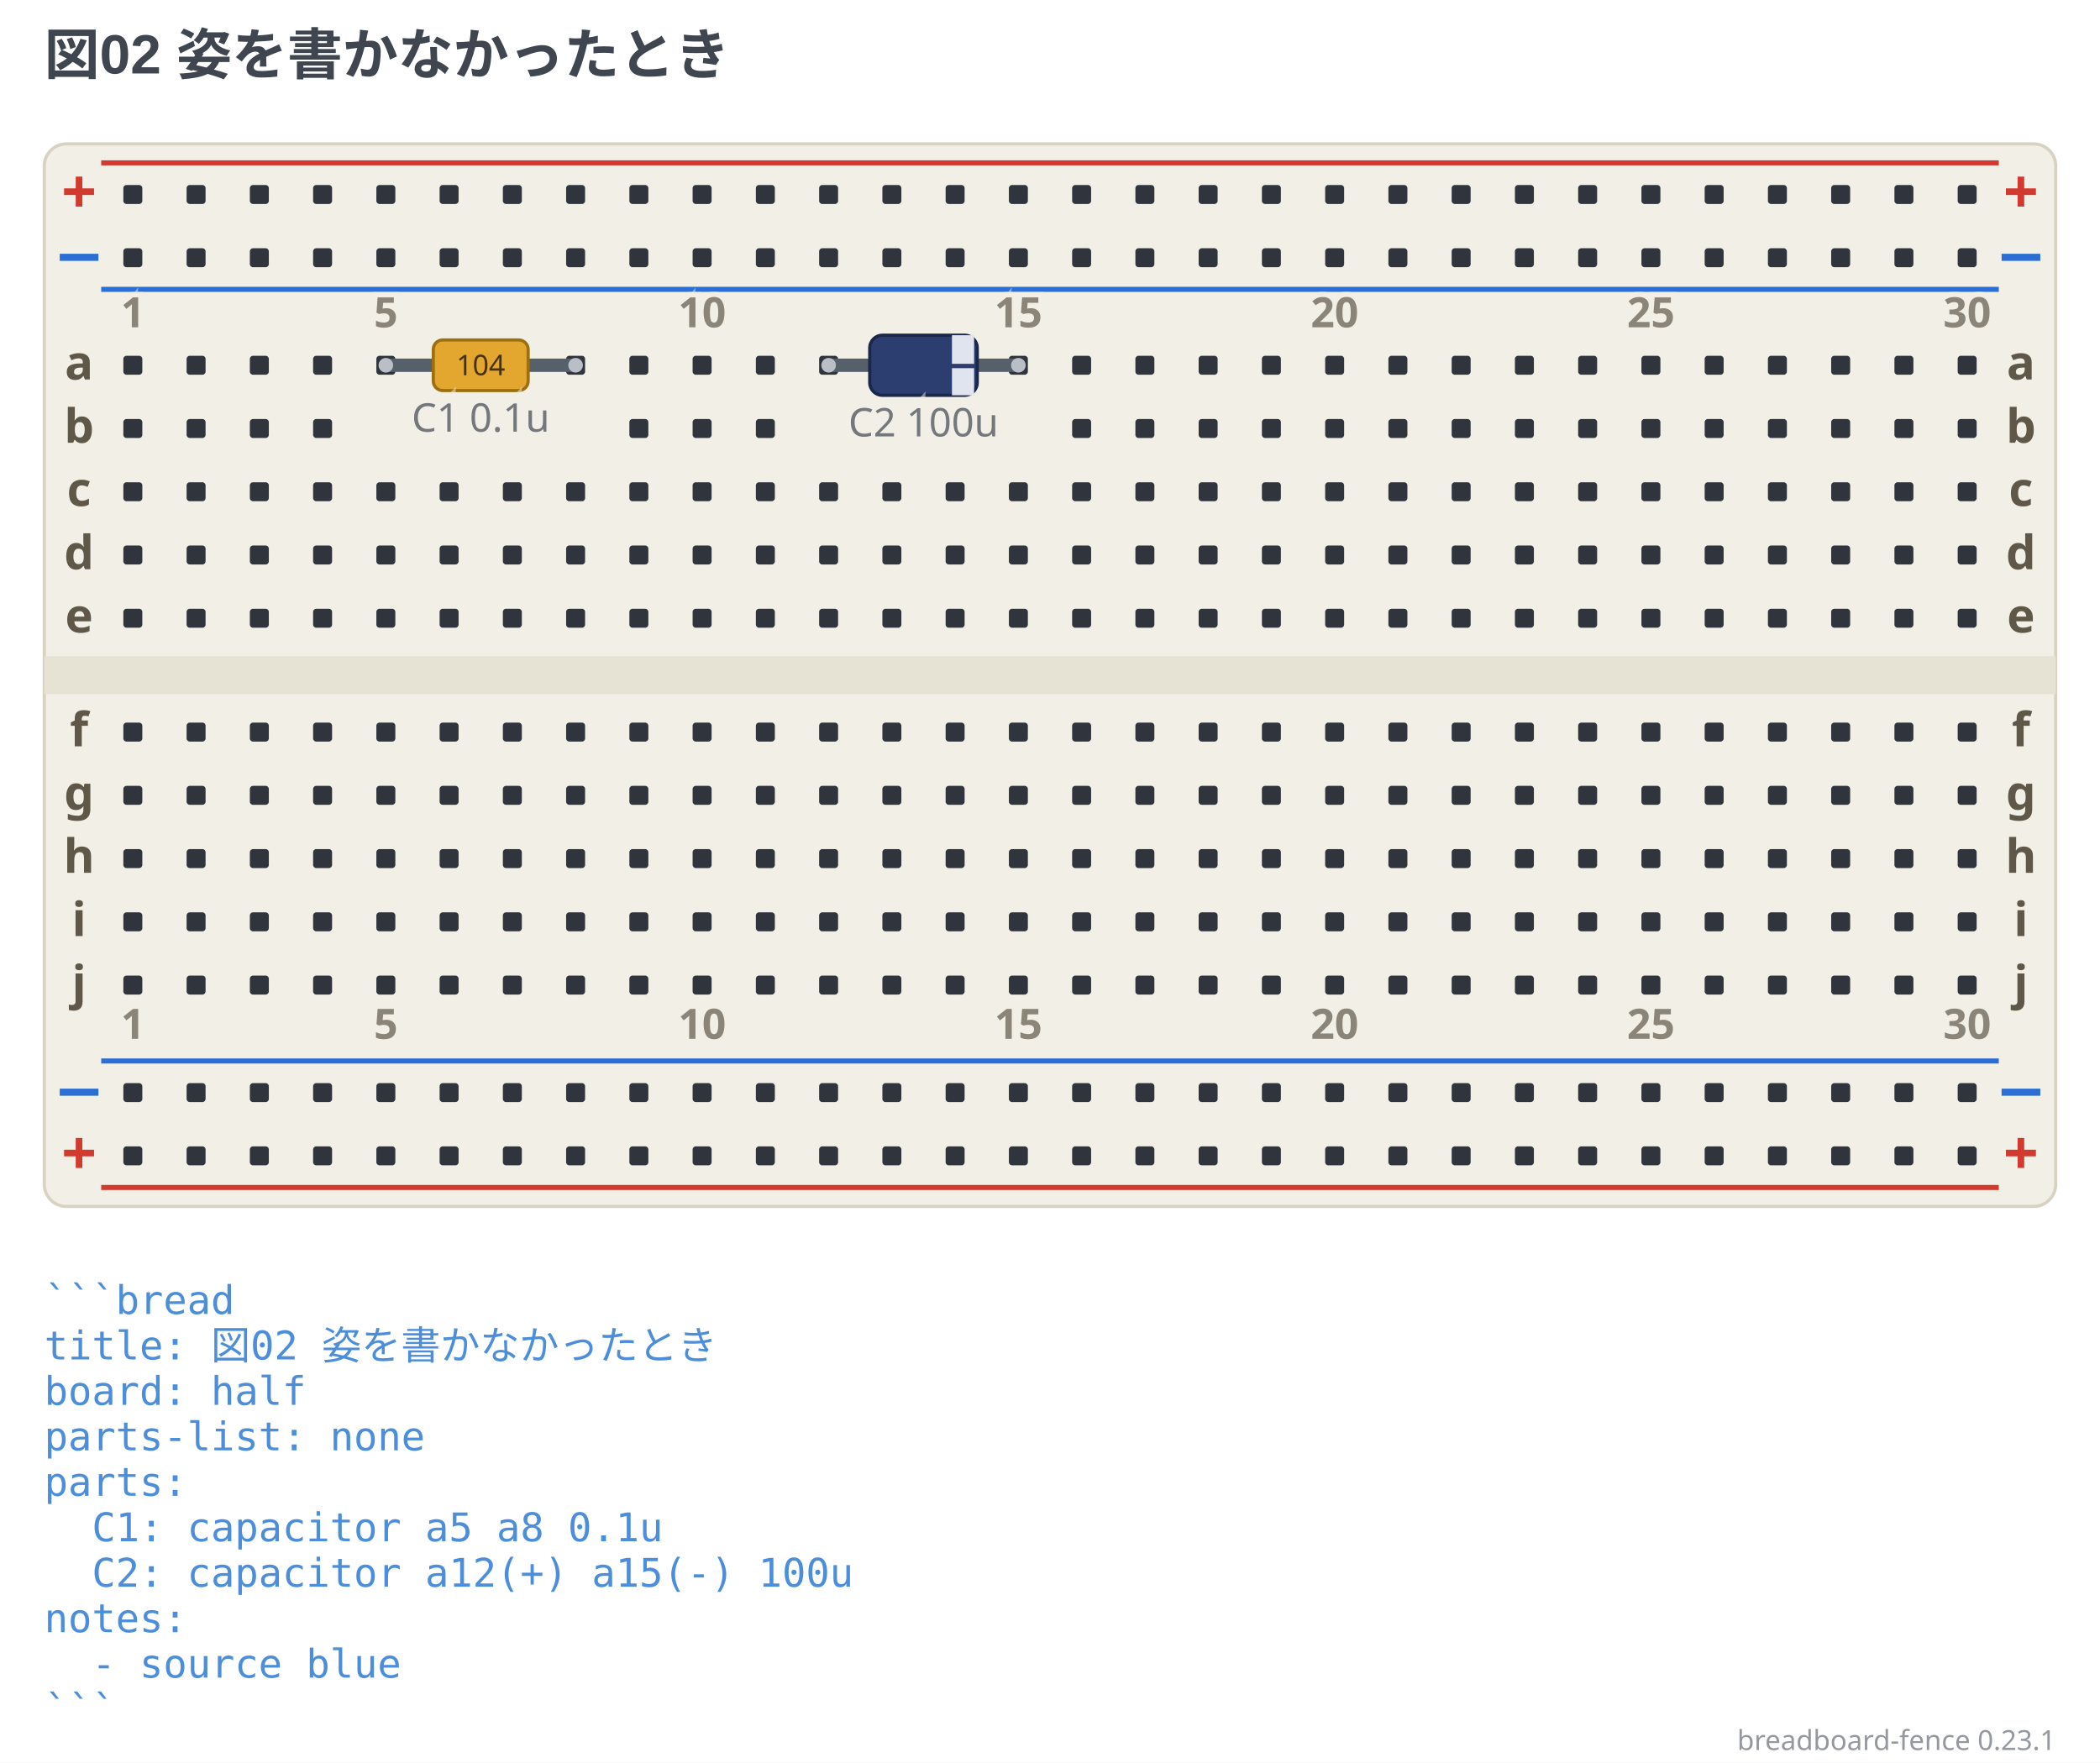
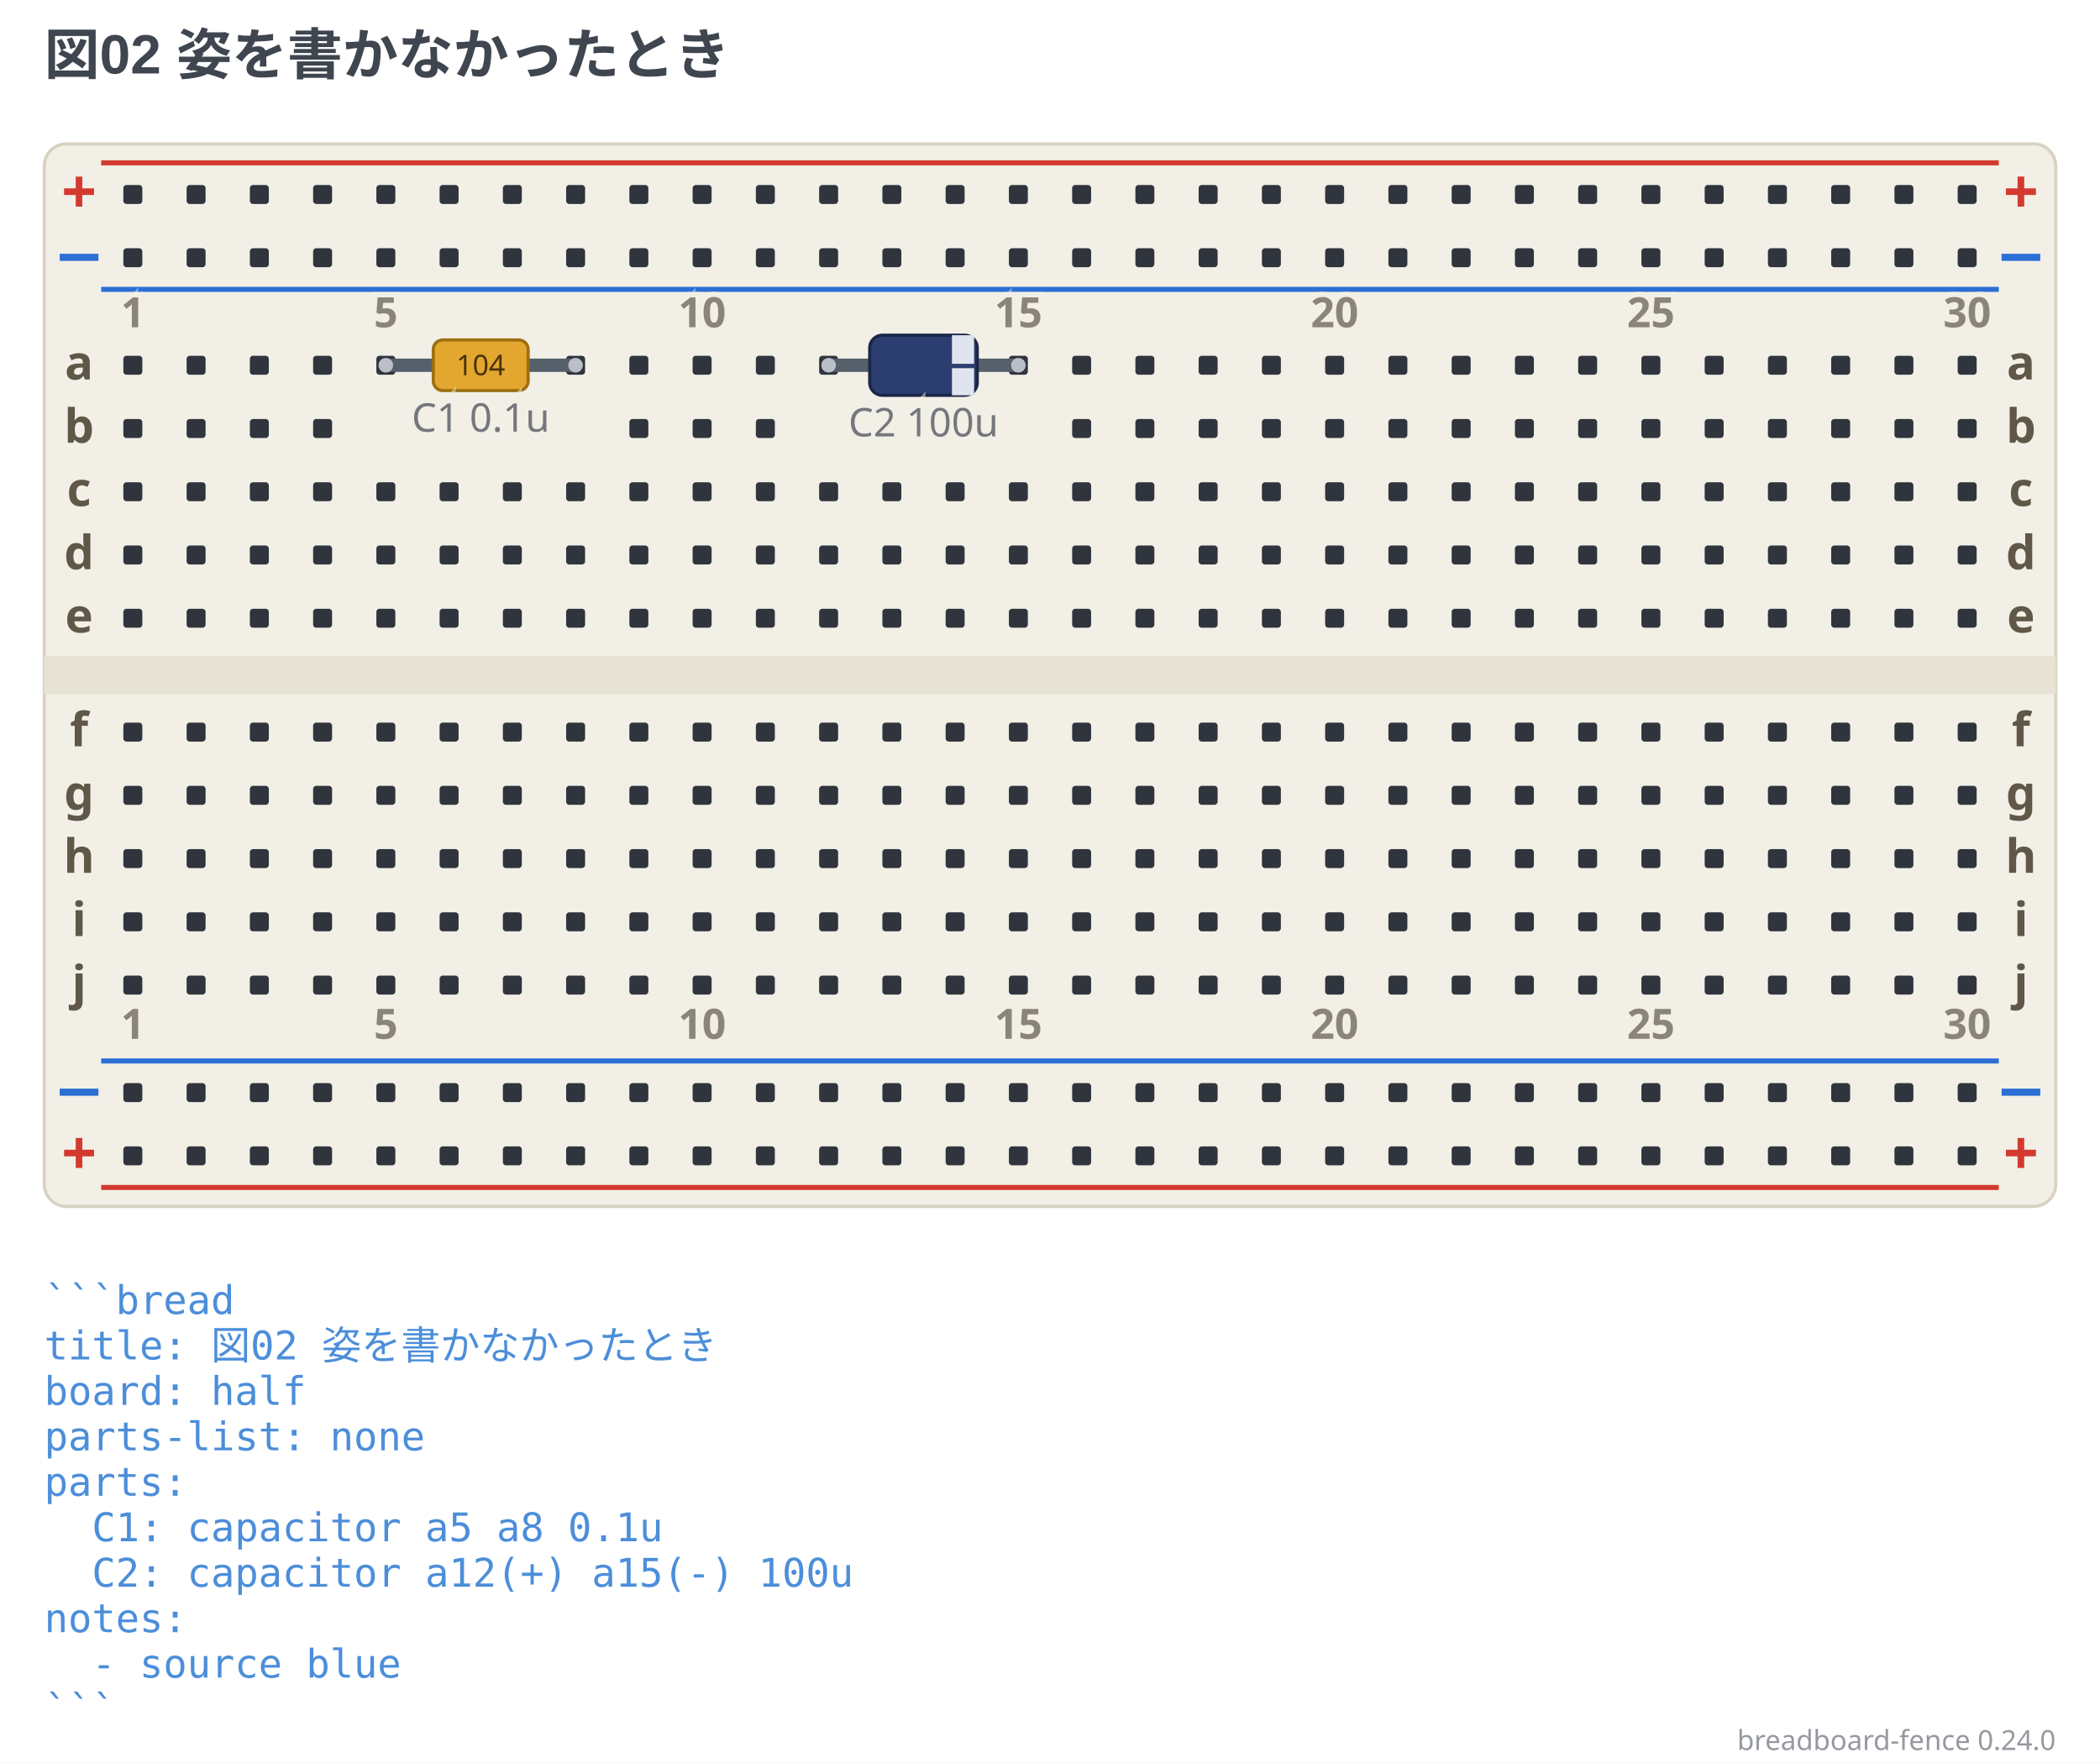
- <svg xmlns="http://www.w3.org/2000/svg" width="664" height="557.38" viewBox="0 0 664 557.38" data-breadboard-fence="0.23.1" role="img">
+ <svg xmlns="http://www.w3.org/2000/svg" width="664" height="557.38" viewBox="0 0 664 557.38" data-breadboard-fence="0.24.0" role="img">
  <rect x="0" y="0" width="664" height="557.38" fill="#ffffff" />
  <g>
    <text x="14" y="23.5" text-anchor="start" font-family="'Segoe UI', 'Helvetica Neue', Arial, 'Noto Sans', 'Hiragino Sans', 'Yu Gothic UI', 'Noto Sans CJK JP', sans-serif" font-size="17.5" font-weight="700" fill="#3f4650">図02 姿を書かなかったとき</text>
  </g>
  <g transform="translate(0 31.5)">
    <rect x="14" y="14" width="636" height="336" rx="7" fill="#f2efe6" stroke="#d8d2c2" />
    <rect x="14" y="176" width="636" height="12" fill="#e6e2d4" />
    <line x1="32" y1="20" x2="632" y2="20" stroke="#d33a2f" stroke-width="1.6" />
    <text x="25" y="36" text-anchor="middle" font-family="ui-sans-serif, system-ui, sans-serif" font-size="19.55" font-weight="700" fill="#d33a2f">+</text>
    <text x="639" y="36" text-anchor="middle" font-family="ui-sans-serif, system-ui, sans-serif" font-size="19.55" font-weight="700" fill="#d33a2f">+</text>
    <line x1="32" y1="60" x2="632" y2="60" stroke="#2b6fd4" stroke-width="1.6" />
    <text x="25" y="56" text-anchor="middle" font-family="ui-sans-serif, system-ui, sans-serif" font-size="19.55" font-weight="700" fill="#2b6fd4">−</text>
    <text x="639" y="56" text-anchor="middle" font-family="ui-sans-serif, system-ui, sans-serif" font-size="19.55" font-weight="700" fill="#2b6fd4">−</text>
    <line x1="32" y1="304" x2="632" y2="304" stroke="#2b6fd4" stroke-width="1.6" />
    <text x="25" y="320" text-anchor="middle" font-family="ui-sans-serif, system-ui, sans-serif" font-size="19.55" font-weight="700" fill="#2b6fd4">−</text>
    <text x="639" y="320" text-anchor="middle" font-family="ui-sans-serif, system-ui, sans-serif" font-size="19.55" font-weight="700" fill="#2b6fd4">−</text>
    <line x1="32" y1="344" x2="632" y2="344" stroke="#d33a2f" stroke-width="1.6" />
    <text x="25" y="340" text-anchor="middle" font-family="ui-sans-serif, system-ui, sans-serif" font-size="19.55" font-weight="700" fill="#d33a2f">+</text>
    <text x="639" y="340" text-anchor="middle" font-family="ui-sans-serif, system-ui, sans-serif" font-size="19.55" font-weight="700" fill="#d33a2f">+</text>
    <rect x="39" y="27" width="6" height="6" rx="1" fill="#30353d" />
    <rect x="59" y="27" width="6" height="6" rx="1" fill="#30353d" />
    <rect x="79" y="27" width="6" height="6" rx="1" fill="#30353d" />
    <rect x="99" y="27" width="6" height="6" rx="1" fill="#30353d" />
    <rect x="119" y="27" width="6" height="6" rx="1" fill="#30353d" />
    <rect x="139" y="27" width="6" height="6" rx="1" fill="#30353d" />
    <rect x="159" y="27" width="6" height="6" rx="1" fill="#30353d" />
    <rect x="179" y="27" width="6" height="6" rx="1" fill="#30353d" />
    <rect x="199" y="27" width="6" height="6" rx="1" fill="#30353d" />
    <rect x="219" y="27" width="6" height="6" rx="1" fill="#30353d" />
    <rect x="239" y="27" width="6" height="6" rx="1" fill="#30353d" />
    <rect x="259" y="27" width="6" height="6" rx="1" fill="#30353d" />
    <rect x="279" y="27" width="6" height="6" rx="1" fill="#30353d" />
    <rect x="299" y="27" width="6" height="6" rx="1" fill="#30353d" />
    <rect x="319" y="27" width="6" height="6" rx="1" fill="#30353d" />
    <rect x="339" y="27" width="6" height="6" rx="1" fill="#30353d" />
    <rect x="359" y="27" width="6" height="6" rx="1" fill="#30353d" />
    <rect x="379" y="27" width="6" height="6" rx="1" fill="#30353d" />
    <rect x="399" y="27" width="6" height="6" rx="1" fill="#30353d" />
    <rect x="419" y="27" width="6" height="6" rx="1" fill="#30353d" />
    <rect x="439" y="27" width="6" height="6" rx="1" fill="#30353d" />
    <rect x="459" y="27" width="6" height="6" rx="1" fill="#30353d" />
    <rect x="479" y="27" width="6" height="6" rx="1" fill="#30353d" />
    <rect x="499" y="27" width="6" height="6" rx="1" fill="#30353d" />
    <rect x="519" y="27" width="6" height="6" rx="1" fill="#30353d" />
    <rect x="539" y="27" width="6" height="6" rx="1" fill="#30353d" />
    <rect x="559" y="27" width="6" height="6" rx="1" fill="#30353d" />
    <rect x="579" y="27" width="6" height="6" rx="1" fill="#30353d" />
    <rect x="599" y="27" width="6" height="6" rx="1" fill="#30353d" />
    <rect x="619" y="27" width="6" height="6" rx="1" fill="#30353d" />
    <rect x="39" y="47" width="6" height="6" rx="1" fill="#30353d" />
    <rect x="59" y="47" width="6" height="6" rx="1" fill="#30353d" />
    <rect x="79" y="47" width="6" height="6" rx="1" fill="#30353d" />
    <rect x="99" y="47" width="6" height="6" rx="1" fill="#30353d" />
    <rect x="119" y="47" width="6" height="6" rx="1" fill="#30353d" />
    <rect x="139" y="47" width="6" height="6" rx="1" fill="#30353d" />
    <rect x="159" y="47" width="6" height="6" rx="1" fill="#30353d" />
    <rect x="179" y="47" width="6" height="6" rx="1" fill="#30353d" />
    <rect x="199" y="47" width="6" height="6" rx="1" fill="#30353d" />
    <rect x="219" y="47" width="6" height="6" rx="1" fill="#30353d" />
    <rect x="239" y="47" width="6" height="6" rx="1" fill="#30353d" />
    <rect x="259" y="47" width="6" height="6" rx="1" fill="#30353d" />
    <rect x="279" y="47" width="6" height="6" rx="1" fill="#30353d" />
    <rect x="299" y="47" width="6" height="6" rx="1" fill="#30353d" />
    <rect x="319" y="47" width="6" height="6" rx="1" fill="#30353d" />
    <rect x="339" y="47" width="6" height="6" rx="1" fill="#30353d" />
    <rect x="359" y="47" width="6" height="6" rx="1" fill="#30353d" />
    <rect x="379" y="47" width="6" height="6" rx="1" fill="#30353d" />
    <rect x="399" y="47" width="6" height="6" rx="1" fill="#30353d" />
    <rect x="419" y="47" width="6" height="6" rx="1" fill="#30353d" />
    <rect x="439" y="47" width="6" height="6" rx="1" fill="#30353d" />
    <rect x="459" y="47" width="6" height="6" rx="1" fill="#30353d" />
    <rect x="479" y="47" width="6" height="6" rx="1" fill="#30353d" />
    <rect x="499" y="47" width="6" height="6" rx="1" fill="#30353d" />
    <rect x="519" y="47" width="6" height="6" rx="1" fill="#30353d" />
    <rect x="539" y="47" width="6" height="6" rx="1" fill="#30353d" />
    <rect x="559" y="47" width="6" height="6" rx="1" fill="#30353d" />
    <rect x="579" y="47" width="6" height="6" rx="1" fill="#30353d" />
    <rect x="599" y="47" width="6" height="6" rx="1" fill="#30353d" />
    <rect x="619" y="47" width="6" height="6" rx="1" fill="#30353d" />
    <rect x="39" y="311" width="6" height="6" rx="1" fill="#30353d" />
    <rect x="59" y="311" width="6" height="6" rx="1" fill="#30353d" />
    <rect x="79" y="311" width="6" height="6" rx="1" fill="#30353d" />
    <rect x="99" y="311" width="6" height="6" rx="1" fill="#30353d" />
    <rect x="119" y="311" width="6" height="6" rx="1" fill="#30353d" />
    <rect x="139" y="311" width="6" height="6" rx="1" fill="#30353d" />
    <rect x="159" y="311" width="6" height="6" rx="1" fill="#30353d" />
    <rect x="179" y="311" width="6" height="6" rx="1" fill="#30353d" />
    <rect x="199" y="311" width="6" height="6" rx="1" fill="#30353d" />
    <rect x="219" y="311" width="6" height="6" rx="1" fill="#30353d" />
    <rect x="239" y="311" width="6" height="6" rx="1" fill="#30353d" />
    <rect x="259" y="311" width="6" height="6" rx="1" fill="#30353d" />
    <rect x="279" y="311" width="6" height="6" rx="1" fill="#30353d" />
    <rect x="299" y="311" width="6" height="6" rx="1" fill="#30353d" />
    <rect x="319" y="311" width="6" height="6" rx="1" fill="#30353d" />
    <rect x="339" y="311" width="6" height="6" rx="1" fill="#30353d" />
    <rect x="359" y="311" width="6" height="6" rx="1" fill="#30353d" />
    <rect x="379" y="311" width="6" height="6" rx="1" fill="#30353d" />
    <rect x="399" y="311" width="6" height="6" rx="1" fill="#30353d" />
    <rect x="419" y="311" width="6" height="6" rx="1" fill="#30353d" />
    <rect x="439" y="311" width="6" height="6" rx="1" fill="#30353d" />
    <rect x="459" y="311" width="6" height="6" rx="1" fill="#30353d" />
    <rect x="479" y="311" width="6" height="6" rx="1" fill="#30353d" />
    <rect x="499" y="311" width="6" height="6" rx="1" fill="#30353d" />
    <rect x="519" y="311" width="6" height="6" rx="1" fill="#30353d" />
    <rect x="539" y="311" width="6" height="6" rx="1" fill="#30353d" />
    <rect x="559" y="311" width="6" height="6" rx="1" fill="#30353d" />
    <rect x="579" y="311" width="6" height="6" rx="1" fill="#30353d" />
    <rect x="599" y="311" width="6" height="6" rx="1" fill="#30353d" />
    <rect x="619" y="311" width="6" height="6" rx="1" fill="#30353d" />
    <rect x="39" y="331" width="6" height="6" rx="1" fill="#30353d" />
    <rect x="59" y="331" width="6" height="6" rx="1" fill="#30353d" />
    <rect x="79" y="331" width="6" height="6" rx="1" fill="#30353d" />
    <rect x="99" y="331" width="6" height="6" rx="1" fill="#30353d" />
    <rect x="119" y="331" width="6" height="6" rx="1" fill="#30353d" />
    <rect x="139" y="331" width="6" height="6" rx="1" fill="#30353d" />
    <rect x="159" y="331" width="6" height="6" rx="1" fill="#30353d" />
    <rect x="179" y="331" width="6" height="6" rx="1" fill="#30353d" />
    <rect x="199" y="331" width="6" height="6" rx="1" fill="#30353d" />
    <rect x="219" y="331" width="6" height="6" rx="1" fill="#30353d" />
    <rect x="239" y="331" width="6" height="6" rx="1" fill="#30353d" />
    <rect x="259" y="331" width="6" height="6" rx="1" fill="#30353d" />
    <rect x="279" y="331" width="6" height="6" rx="1" fill="#30353d" />
    <rect x="299" y="331" width="6" height="6" rx="1" fill="#30353d" />
    <rect x="319" y="331" width="6" height="6" rx="1" fill="#30353d" />
    <rect x="339" y="331" width="6" height="6" rx="1" fill="#30353d" />
    <rect x="359" y="331" width="6" height="6" rx="1" fill="#30353d" />
    <rect x="379" y="331" width="6" height="6" rx="1" fill="#30353d" />
    <rect x="399" y="331" width="6" height="6" rx="1" fill="#30353d" />
    <rect x="419" y="331" width="6" height="6" rx="1" fill="#30353d" />
    <rect x="439" y="331" width="6" height="6" rx="1" fill="#30353d" />
    <rect x="459" y="331" width="6" height="6" rx="1" fill="#30353d" />
    <rect x="479" y="331" width="6" height="6" rx="1" fill="#30353d" />
    <rect x="499" y="331" width="6" height="6" rx="1" fill="#30353d" />
    <rect x="519" y="331" width="6" height="6" rx="1" fill="#30353d" />
    <rect x="539" y="331" width="6" height="6" rx="1" fill="#30353d" />
    <rect x="559" y="331" width="6" height="6" rx="1" fill="#30353d" />
    <rect x="579" y="331" width="6" height="6" rx="1" fill="#30353d" />
    <rect x="599" y="331" width="6" height="6" rx="1" fill="#30353d" />
    <rect x="619" y="331" width="6" height="6" rx="1" fill="#30353d" />
    <rect x="39" y="81" width="6" height="6" rx="1" fill="#30353d" />
    <rect x="59" y="81" width="6" height="6" rx="1" fill="#30353d" />
    <rect x="79" y="81" width="6" height="6" rx="1" fill="#30353d" />
    <rect x="99" y="81" width="6" height="6" rx="1" fill="#30353d" />
    <rect x="119" y="81" width="6" height="6" rx="1" fill="#30353d" />
    <rect x="139" y="81" width="6" height="6" rx="1" fill="#30353d" />
    <rect x="159" y="81" width="6" height="6" rx="1" fill="#30353d" />
    <rect x="179" y="81" width="6" height="6" rx="1" fill="#30353d" />
    <rect x="199" y="81" width="6" height="6" rx="1" fill="#30353d" />
    <rect x="219" y="81" width="6" height="6" rx="1" fill="#30353d" />
    <rect x="239" y="81" width="6" height="6" rx="1" fill="#30353d" />
    <rect x="259" y="81" width="6" height="6" rx="1" fill="#30353d" />
    <rect x="279" y="81" width="6" height="6" rx="1" fill="#30353d" />
    <rect x="299" y="81" width="6" height="6" rx="1" fill="#30353d" />
    <rect x="319" y="81" width="6" height="6" rx="1" fill="#30353d" />
    <rect x="339" y="81" width="6" height="6" rx="1" fill="#30353d" />
    <rect x="359" y="81" width="6" height="6" rx="1" fill="#30353d" />
    <rect x="379" y="81" width="6" height="6" rx="1" fill="#30353d" />
    <rect x="399" y="81" width="6" height="6" rx="1" fill="#30353d" />
    <rect x="419" y="81" width="6" height="6" rx="1" fill="#30353d" />
    <rect x="439" y="81" width="6" height="6" rx="1" fill="#30353d" />
    <rect x="459" y="81" width="6" height="6" rx="1" fill="#30353d" />
    <rect x="479" y="81" width="6" height="6" rx="1" fill="#30353d" />
    <rect x="499" y="81" width="6" height="6" rx="1" fill="#30353d" />
    <rect x="519" y="81" width="6" height="6" rx="1" fill="#30353d" />
    <rect x="539" y="81" width="6" height="6" rx="1" fill="#30353d" />
    <rect x="559" y="81" width="6" height="6" rx="1" fill="#30353d" />
    <rect x="579" y="81" width="6" height="6" rx="1" fill="#30353d" />
    <rect x="599" y="81" width="6" height="6" rx="1" fill="#30353d" />
    <rect x="619" y="81" width="6" height="6" rx="1" fill="#30353d" />
    <rect x="39" y="101" width="6" height="6" rx="1" fill="#30353d" />
    <rect x="59" y="101" width="6" height="6" rx="1" fill="#30353d" />
    <rect x="79" y="101" width="6" height="6" rx="1" fill="#30353d" />
    <rect x="99" y="101" width="6" height="6" rx="1" fill="#30353d" />
    <rect x="199" y="101" width="6" height="6" rx="1" fill="#30353d" />
    <rect x="219" y="101" width="6" height="6" rx="1" fill="#30353d" />
    <rect x="239" y="101" width="6" height="6" rx="1" fill="#30353d" />
    <rect x="339" y="101" width="6" height="6" rx="1" fill="#30353d" />
    <rect x="359" y="101" width="6" height="6" rx="1" fill="#30353d" />
    <rect x="379" y="101" width="6" height="6" rx="1" fill="#30353d" />
    <rect x="399" y="101" width="6" height="6" rx="1" fill="#30353d" />
    <rect x="419" y="101" width="6" height="6" rx="1" fill="#30353d" />
    <rect x="439" y="101" width="6" height="6" rx="1" fill="#30353d" />
    <rect x="459" y="101" width="6" height="6" rx="1" fill="#30353d" />
    <rect x="479" y="101" width="6" height="6" rx="1" fill="#30353d" />
    <rect x="499" y="101" width="6" height="6" rx="1" fill="#30353d" />
    <rect x="519" y="101" width="6" height="6" rx="1" fill="#30353d" />
    <rect x="539" y="101" width="6" height="6" rx="1" fill="#30353d" />
    <rect x="559" y="101" width="6" height="6" rx="1" fill="#30353d" />
    <rect x="579" y="101" width="6" height="6" rx="1" fill="#30353d" />
    <rect x="599" y="101" width="6" height="6" rx="1" fill="#30353d" />
    <rect x="619" y="101" width="6" height="6" rx="1" fill="#30353d" />
    <rect x="39" y="121" width="6" height="6" rx="1" fill="#30353d" />
    <rect x="59" y="121" width="6" height="6" rx="1" fill="#30353d" />
    <rect x="79" y="121" width="6" height="6" rx="1" fill="#30353d" />
    <rect x="99" y="121" width="6" height="6" rx="1" fill="#30353d" />
    <rect x="119" y="121" width="6" height="6" rx="1" fill="#30353d" />
    <rect x="139" y="121" width="6" height="6" rx="1" fill="#30353d" />
    <rect x="159" y="121" width="6" height="6" rx="1" fill="#30353d" />
    <rect x="179" y="121" width="6" height="6" rx="1" fill="#30353d" />
    <rect x="199" y="121" width="6" height="6" rx="1" fill="#30353d" />
    <rect x="219" y="121" width="6" height="6" rx="1" fill="#30353d" />
    <rect x="239" y="121" width="6" height="6" rx="1" fill="#30353d" />
    <rect x="259" y="121" width="6" height="6" rx="1" fill="#30353d" />
    <rect x="279" y="121" width="6" height="6" rx="1" fill="#30353d" />
    <rect x="299" y="121" width="6" height="6" rx="1" fill="#30353d" />
    <rect x="319" y="121" width="6" height="6" rx="1" fill="#30353d" />
    <rect x="339" y="121" width="6" height="6" rx="1" fill="#30353d" />
    <rect x="359" y="121" width="6" height="6" rx="1" fill="#30353d" />
    <rect x="379" y="121" width="6" height="6" rx="1" fill="#30353d" />
    <rect x="399" y="121" width="6" height="6" rx="1" fill="#30353d" />
    <rect x="419" y="121" width="6" height="6" rx="1" fill="#30353d" />
    <rect x="439" y="121" width="6" height="6" rx="1" fill="#30353d" />
    <rect x="459" y="121" width="6" height="6" rx="1" fill="#30353d" />
    <rect x="479" y="121" width="6" height="6" rx="1" fill="#30353d" />
    <rect x="499" y="121" width="6" height="6" rx="1" fill="#30353d" />
    <rect x="519" y="121" width="6" height="6" rx="1" fill="#30353d" />
    <rect x="539" y="121" width="6" height="6" rx="1" fill="#30353d" />
    <rect x="559" y="121" width="6" height="6" rx="1" fill="#30353d" />
    <rect x="579" y="121" width="6" height="6" rx="1" fill="#30353d" />
    <rect x="599" y="121" width="6" height="6" rx="1" fill="#30353d" />
    <rect x="619" y="121" width="6" height="6" rx="1" fill="#30353d" />
    <rect x="39" y="141" width="6" height="6" rx="1" fill="#30353d" />
    <rect x="59" y="141" width="6" height="6" rx="1" fill="#30353d" />
    <rect x="79" y="141" width="6" height="6" rx="1" fill="#30353d" />
    <rect x="99" y="141" width="6" height="6" rx="1" fill="#30353d" />
    <rect x="119" y="141" width="6" height="6" rx="1" fill="#30353d" />
    <rect x="139" y="141" width="6" height="6" rx="1" fill="#30353d" />
    <rect x="159" y="141" width="6" height="6" rx="1" fill="#30353d" />
    <rect x="179" y="141" width="6" height="6" rx="1" fill="#30353d" />
    <rect x="199" y="141" width="6" height="6" rx="1" fill="#30353d" />
    <rect x="219" y="141" width="6" height="6" rx="1" fill="#30353d" />
    <rect x="239" y="141" width="6" height="6" rx="1" fill="#30353d" />
    <rect x="259" y="141" width="6" height="6" rx="1" fill="#30353d" />
    <rect x="279" y="141" width="6" height="6" rx="1" fill="#30353d" />
    <rect x="299" y="141" width="6" height="6" rx="1" fill="#30353d" />
    <rect x="319" y="141" width="6" height="6" rx="1" fill="#30353d" />
    <rect x="339" y="141" width="6" height="6" rx="1" fill="#30353d" />
    <rect x="359" y="141" width="6" height="6" rx="1" fill="#30353d" />
    <rect x="379" y="141" width="6" height="6" rx="1" fill="#30353d" />
    <rect x="399" y="141" width="6" height="6" rx="1" fill="#30353d" />
    <rect x="419" y="141" width="6" height="6" rx="1" fill="#30353d" />
    <rect x="439" y="141" width="6" height="6" rx="1" fill="#30353d" />
    <rect x="459" y="141" width="6" height="6" rx="1" fill="#30353d" />
    <rect x="479" y="141" width="6" height="6" rx="1" fill="#30353d" />
    <rect x="499" y="141" width="6" height="6" rx="1" fill="#30353d" />
    <rect x="519" y="141" width="6" height="6" rx="1" fill="#30353d" />
    <rect x="539" y="141" width="6" height="6" rx="1" fill="#30353d" />
    <rect x="559" y="141" width="6" height="6" rx="1" fill="#30353d" />
    <rect x="579" y="141" width="6" height="6" rx="1" fill="#30353d" />
    <rect x="599" y="141" width="6" height="6" rx="1" fill="#30353d" />
    <rect x="619" y="141" width="6" height="6" rx="1" fill="#30353d" />
    <rect x="39" y="161" width="6" height="6" rx="1" fill="#30353d" />
    <rect x="59" y="161" width="6" height="6" rx="1" fill="#30353d" />
    <rect x="79" y="161" width="6" height="6" rx="1" fill="#30353d" />
    <rect x="99" y="161" width="6" height="6" rx="1" fill="#30353d" />
    <rect x="119" y="161" width="6" height="6" rx="1" fill="#30353d" />
    <rect x="139" y="161" width="6" height="6" rx="1" fill="#30353d" />
    <rect x="159" y="161" width="6" height="6" rx="1" fill="#30353d" />
    <rect x="179" y="161" width="6" height="6" rx="1" fill="#30353d" />
    <rect x="199" y="161" width="6" height="6" rx="1" fill="#30353d" />
    <rect x="219" y="161" width="6" height="6" rx="1" fill="#30353d" />
    <rect x="239" y="161" width="6" height="6" rx="1" fill="#30353d" />
    <rect x="259" y="161" width="6" height="6" rx="1" fill="#30353d" />
    <rect x="279" y="161" width="6" height="6" rx="1" fill="#30353d" />
    <rect x="299" y="161" width="6" height="6" rx="1" fill="#30353d" />
    <rect x="319" y="161" width="6" height="6" rx="1" fill="#30353d" />
    <rect x="339" y="161" width="6" height="6" rx="1" fill="#30353d" />
    <rect x="359" y="161" width="6" height="6" rx="1" fill="#30353d" />
    <rect x="379" y="161" width="6" height="6" rx="1" fill="#30353d" />
    <rect x="399" y="161" width="6" height="6" rx="1" fill="#30353d" />
    <rect x="419" y="161" width="6" height="6" rx="1" fill="#30353d" />
    <rect x="439" y="161" width="6" height="6" rx="1" fill="#30353d" />
    <rect x="459" y="161" width="6" height="6" rx="1" fill="#30353d" />
    <rect x="479" y="161" width="6" height="6" rx="1" fill="#30353d" />
    <rect x="499" y="161" width="6" height="6" rx="1" fill="#30353d" />
    <rect x="519" y="161" width="6" height="6" rx="1" fill="#30353d" />
    <rect x="539" y="161" width="6" height="6" rx="1" fill="#30353d" />
    <rect x="559" y="161" width="6" height="6" rx="1" fill="#30353d" />
    <rect x="579" y="161" width="6" height="6" rx="1" fill="#30353d" />
    <rect x="599" y="161" width="6" height="6" rx="1" fill="#30353d" />
    <rect x="619" y="161" width="6" height="6" rx="1" fill="#30353d" />
    <rect x="39" y="197" width="6" height="6" rx="1" fill="#30353d" />
    <rect x="59" y="197" width="6" height="6" rx="1" fill="#30353d" />
    <rect x="79" y="197" width="6" height="6" rx="1" fill="#30353d" />
    <rect x="99" y="197" width="6" height="6" rx="1" fill="#30353d" />
    <rect x="119" y="197" width="6" height="6" rx="1" fill="#30353d" />
    <rect x="139" y="197" width="6" height="6" rx="1" fill="#30353d" />
    <rect x="159" y="197" width="6" height="6" rx="1" fill="#30353d" />
    <rect x="179" y="197" width="6" height="6" rx="1" fill="#30353d" />
    <rect x="199" y="197" width="6" height="6" rx="1" fill="#30353d" />
    <rect x="219" y="197" width="6" height="6" rx="1" fill="#30353d" />
    <rect x="239" y="197" width="6" height="6" rx="1" fill="#30353d" />
    <rect x="259" y="197" width="6" height="6" rx="1" fill="#30353d" />
    <rect x="279" y="197" width="6" height="6" rx="1" fill="#30353d" />
    <rect x="299" y="197" width="6" height="6" rx="1" fill="#30353d" />
    <rect x="319" y="197" width="6" height="6" rx="1" fill="#30353d" />
    <rect x="339" y="197" width="6" height="6" rx="1" fill="#30353d" />
    <rect x="359" y="197" width="6" height="6" rx="1" fill="#30353d" />
    <rect x="379" y="197" width="6" height="6" rx="1" fill="#30353d" />
    <rect x="399" y="197" width="6" height="6" rx="1" fill="#30353d" />
    <rect x="419" y="197" width="6" height="6" rx="1" fill="#30353d" />
    <rect x="439" y="197" width="6" height="6" rx="1" fill="#30353d" />
    <rect x="459" y="197" width="6" height="6" rx="1" fill="#30353d" />
    <rect x="479" y="197" width="6" height="6" rx="1" fill="#30353d" />
    <rect x="499" y="197" width="6" height="6" rx="1" fill="#30353d" />
    <rect x="519" y="197" width="6" height="6" rx="1" fill="#30353d" />
    <rect x="539" y="197" width="6" height="6" rx="1" fill="#30353d" />
    <rect x="559" y="197" width="6" height="6" rx="1" fill="#30353d" />
    <rect x="579" y="197" width="6" height="6" rx="1" fill="#30353d" />
    <rect x="599" y="197" width="6" height="6" rx="1" fill="#30353d" />
    <rect x="619" y="197" width="6" height="6" rx="1" fill="#30353d" />
    <rect x="39" y="217" width="6" height="6" rx="1" fill="#30353d" />
    <rect x="59" y="217" width="6" height="6" rx="1" fill="#30353d" />
    <rect x="79" y="217" width="6" height="6" rx="1" fill="#30353d" />
    <rect x="99" y="217" width="6" height="6" rx="1" fill="#30353d" />
    <rect x="119" y="217" width="6" height="6" rx="1" fill="#30353d" />
    <rect x="139" y="217" width="6" height="6" rx="1" fill="#30353d" />
    <rect x="159" y="217" width="6" height="6" rx="1" fill="#30353d" />
    <rect x="179" y="217" width="6" height="6" rx="1" fill="#30353d" />
    <rect x="199" y="217" width="6" height="6" rx="1" fill="#30353d" />
    <rect x="219" y="217" width="6" height="6" rx="1" fill="#30353d" />
    <rect x="239" y="217" width="6" height="6" rx="1" fill="#30353d" />
    <rect x="259" y="217" width="6" height="6" rx="1" fill="#30353d" />
    <rect x="279" y="217" width="6" height="6" rx="1" fill="#30353d" />
    <rect x="299" y="217" width="6" height="6" rx="1" fill="#30353d" />
    <rect x="319" y="217" width="6" height="6" rx="1" fill="#30353d" />
    <rect x="339" y="217" width="6" height="6" rx="1" fill="#30353d" />
    <rect x="359" y="217" width="6" height="6" rx="1" fill="#30353d" />
    <rect x="379" y="217" width="6" height="6" rx="1" fill="#30353d" />
    <rect x="399" y="217" width="6" height="6" rx="1" fill="#30353d" />
    <rect x="419" y="217" width="6" height="6" rx="1" fill="#30353d" />
    <rect x="439" y="217" width="6" height="6" rx="1" fill="#30353d" />
    <rect x="459" y="217" width="6" height="6" rx="1" fill="#30353d" />
    <rect x="479" y="217" width="6" height="6" rx="1" fill="#30353d" />
    <rect x="499" y="217" width="6" height="6" rx="1" fill="#30353d" />
    <rect x="519" y="217" width="6" height="6" rx="1" fill="#30353d" />
    <rect x="539" y="217" width="6" height="6" rx="1" fill="#30353d" />
    <rect x="559" y="217" width="6" height="6" rx="1" fill="#30353d" />
    <rect x="579" y="217" width="6" height="6" rx="1" fill="#30353d" />
    <rect x="599" y="217" width="6" height="6" rx="1" fill="#30353d" />
    <rect x="619" y="217" width="6" height="6" rx="1" fill="#30353d" />
    <rect x="39" y="237" width="6" height="6" rx="1" fill="#30353d" />
    <rect x="59" y="237" width="6" height="6" rx="1" fill="#30353d" />
    <rect x="79" y="237" width="6" height="6" rx="1" fill="#30353d" />
    <rect x="99" y="237" width="6" height="6" rx="1" fill="#30353d" />
    <rect x="119" y="237" width="6" height="6" rx="1" fill="#30353d" />
    <rect x="139" y="237" width="6" height="6" rx="1" fill="#30353d" />
    <rect x="159" y="237" width="6" height="6" rx="1" fill="#30353d" />
    <rect x="179" y="237" width="6" height="6" rx="1" fill="#30353d" />
    <rect x="199" y="237" width="6" height="6" rx="1" fill="#30353d" />
    <rect x="219" y="237" width="6" height="6" rx="1" fill="#30353d" />
    <rect x="239" y="237" width="6" height="6" rx="1" fill="#30353d" />
    <rect x="259" y="237" width="6" height="6" rx="1" fill="#30353d" />
    <rect x="279" y="237" width="6" height="6" rx="1" fill="#30353d" />
    <rect x="299" y="237" width="6" height="6" rx="1" fill="#30353d" />
    <rect x="319" y="237" width="6" height="6" rx="1" fill="#30353d" />
    <rect x="339" y="237" width="6" height="6" rx="1" fill="#30353d" />
    <rect x="359" y="237" width="6" height="6" rx="1" fill="#30353d" />
    <rect x="379" y="237" width="6" height="6" rx="1" fill="#30353d" />
    <rect x="399" y="237" width="6" height="6" rx="1" fill="#30353d" />
    <rect x="419" y="237" width="6" height="6" rx="1" fill="#30353d" />
    <rect x="439" y="237" width="6" height="6" rx="1" fill="#30353d" />
    <rect x="459" y="237" width="6" height="6" rx="1" fill="#30353d" />
    <rect x="479" y="237" width="6" height="6" rx="1" fill="#30353d" />
    <rect x="499" y="237" width="6" height="6" rx="1" fill="#30353d" />
    <rect x="519" y="237" width="6" height="6" rx="1" fill="#30353d" />
    <rect x="539" y="237" width="6" height="6" rx="1" fill="#30353d" />
    <rect x="559" y="237" width="6" height="6" rx="1" fill="#30353d" />
    <rect x="579" y="237" width="6" height="6" rx="1" fill="#30353d" />
    <rect x="599" y="237" width="6" height="6" rx="1" fill="#30353d" />
    <rect x="619" y="237" width="6" height="6" rx="1" fill="#30353d" />
    <rect x="39" y="257" width="6" height="6" rx="1" fill="#30353d" />
    <rect x="59" y="257" width="6" height="6" rx="1" fill="#30353d" />
    <rect x="79" y="257" width="6" height="6" rx="1" fill="#30353d" />
    <rect x="99" y="257" width="6" height="6" rx="1" fill="#30353d" />
    <rect x="119" y="257" width="6" height="6" rx="1" fill="#30353d" />
    <rect x="139" y="257" width="6" height="6" rx="1" fill="#30353d" />
    <rect x="159" y="257" width="6" height="6" rx="1" fill="#30353d" />
    <rect x="179" y="257" width="6" height="6" rx="1" fill="#30353d" />
    <rect x="199" y="257" width="6" height="6" rx="1" fill="#30353d" />
    <rect x="219" y="257" width="6" height="6" rx="1" fill="#30353d" />
    <rect x="239" y="257" width="6" height="6" rx="1" fill="#30353d" />
    <rect x="259" y="257" width="6" height="6" rx="1" fill="#30353d" />
    <rect x="279" y="257" width="6" height="6" rx="1" fill="#30353d" />
    <rect x="299" y="257" width="6" height="6" rx="1" fill="#30353d" />
    <rect x="319" y="257" width="6" height="6" rx="1" fill="#30353d" />
    <rect x="339" y="257" width="6" height="6" rx="1" fill="#30353d" />
    <rect x="359" y="257" width="6" height="6" rx="1" fill="#30353d" />
    <rect x="379" y="257" width="6" height="6" rx="1" fill="#30353d" />
    <rect x="399" y="257" width="6" height="6" rx="1" fill="#30353d" />
    <rect x="419" y="257" width="6" height="6" rx="1" fill="#30353d" />
    <rect x="439" y="257" width="6" height="6" rx="1" fill="#30353d" />
    <rect x="459" y="257" width="6" height="6" rx="1" fill="#30353d" />
    <rect x="479" y="257" width="6" height="6" rx="1" fill="#30353d" />
    <rect x="499" y="257" width="6" height="6" rx="1" fill="#30353d" />
    <rect x="519" y="257" width="6" height="6" rx="1" fill="#30353d" />
    <rect x="539" y="257" width="6" height="6" rx="1" fill="#30353d" />
    <rect x="559" y="257" width="6" height="6" rx="1" fill="#30353d" />
    <rect x="579" y="257" width="6" height="6" rx="1" fill="#30353d" />
    <rect x="599" y="257" width="6" height="6" rx="1" fill="#30353d" />
    <rect x="619" y="257" width="6" height="6" rx="1" fill="#30353d" />
    <rect x="39" y="277" width="6" height="6" rx="1" fill="#30353d" />
    <rect x="59" y="277" width="6" height="6" rx="1" fill="#30353d" />
    <rect x="79" y="277" width="6" height="6" rx="1" fill="#30353d" />
    <rect x="99" y="277" width="6" height="6" rx="1" fill="#30353d" />
    <rect x="119" y="277" width="6" height="6" rx="1" fill="#30353d" />
    <rect x="139" y="277" width="6" height="6" rx="1" fill="#30353d" />
    <rect x="159" y="277" width="6" height="6" rx="1" fill="#30353d" />
    <rect x="179" y="277" width="6" height="6" rx="1" fill="#30353d" />
    <rect x="199" y="277" width="6" height="6" rx="1" fill="#30353d" />
    <rect x="219" y="277" width="6" height="6" rx="1" fill="#30353d" />
    <rect x="239" y="277" width="6" height="6" rx="1" fill="#30353d" />
    <rect x="259" y="277" width="6" height="6" rx="1" fill="#30353d" />
    <rect x="279" y="277" width="6" height="6" rx="1" fill="#30353d" />
    <rect x="299" y="277" width="6" height="6" rx="1" fill="#30353d" />
    <rect x="319" y="277" width="6" height="6" rx="1" fill="#30353d" />
    <rect x="339" y="277" width="6" height="6" rx="1" fill="#30353d" />
    <rect x="359" y="277" width="6" height="6" rx="1" fill="#30353d" />
    <rect x="379" y="277" width="6" height="6" rx="1" fill="#30353d" />
    <rect x="399" y="277" width="6" height="6" rx="1" fill="#30353d" />
    <rect x="419" y="277" width="6" height="6" rx="1" fill="#30353d" />
    <rect x="439" y="277" width="6" height="6" rx="1" fill="#30353d" />
    <rect x="459" y="277" width="6" height="6" rx="1" fill="#30353d" />
    <rect x="479" y="277" width="6" height="6" rx="1" fill="#30353d" />
    <rect x="499" y="277" width="6" height="6" rx="1" fill="#30353d" />
    <rect x="519" y="277" width="6" height="6" rx="1" fill="#30353d" />
    <rect x="539" y="277" width="6" height="6" rx="1" fill="#30353d" />
    <rect x="559" y="277" width="6" height="6" rx="1" fill="#30353d" />
    <rect x="579" y="277" width="6" height="6" rx="1" fill="#30353d" />
    <rect x="599" y="277" width="6" height="6" rx="1" fill="#30353d" />
    <rect x="619" y="277" width="6" height="6" rx="1" fill="#30353d" />
    <text x="25" y="88.5" text-anchor="middle" font-family="ui-sans-serif, system-ui, sans-serif" font-size="14.95" font-weight="700" fill="#5f5748">a</text>
    <text x="639" y="88.5" text-anchor="middle" font-family="ui-sans-serif, system-ui, sans-serif" font-size="14.95" font-weight="700" fill="#5f5748">a</text>
    <text x="25" y="108.5" text-anchor="middle" font-family="ui-sans-serif, system-ui, sans-serif" font-size="14.95" font-weight="700" fill="#5f5748">b</text>
    <text x="639" y="108.5" text-anchor="middle" font-family="ui-sans-serif, system-ui, sans-serif" font-size="14.95" font-weight="700" fill="#5f5748">b</text>
    <text x="25" y="128.5" text-anchor="middle" font-family="ui-sans-serif, system-ui, sans-serif" font-size="14.95" font-weight="700" fill="#5f5748">c</text>
    <text x="639" y="128.5" text-anchor="middle" font-family="ui-sans-serif, system-ui, sans-serif" font-size="14.95" font-weight="700" fill="#5f5748">c</text>
    <text x="25" y="148.5" text-anchor="middle" font-family="ui-sans-serif, system-ui, sans-serif" font-size="14.95" font-weight="700" fill="#5f5748">d</text>
    <text x="639" y="148.5" text-anchor="middle" font-family="ui-sans-serif, system-ui, sans-serif" font-size="14.95" font-weight="700" fill="#5f5748">d</text>
    <text x="25" y="168.5" text-anchor="middle" font-family="ui-sans-serif, system-ui, sans-serif" font-size="14.95" font-weight="700" fill="#5f5748">e</text>
    <text x="639" y="168.5" text-anchor="middle" font-family="ui-sans-serif, system-ui, sans-serif" font-size="14.95" font-weight="700" fill="#5f5748">e</text>
    <text x="25" y="204.5" text-anchor="middle" font-family="ui-sans-serif, system-ui, sans-serif" font-size="14.95" font-weight="700" fill="#5f5748">f</text>
    <text x="639" y="204.5" text-anchor="middle" font-family="ui-sans-serif, system-ui, sans-serif" font-size="14.95" font-weight="700" fill="#5f5748">f</text>
    <text x="25" y="224.5" text-anchor="middle" font-family="ui-sans-serif, system-ui, sans-serif" font-size="14.95" font-weight="700" fill="#5f5748">g</text>
    <text x="639" y="224.5" text-anchor="middle" font-family="ui-sans-serif, system-ui, sans-serif" font-size="14.95" font-weight="700" fill="#5f5748">g</text>
    <text x="25" y="244.5" text-anchor="middle" font-family="ui-sans-serif, system-ui, sans-serif" font-size="14.95" font-weight="700" fill="#5f5748">h</text>
    <text x="639" y="244.5" text-anchor="middle" font-family="ui-sans-serif, system-ui, sans-serif" font-size="14.95" font-weight="700" fill="#5f5748">h</text>
    <text x="25" y="264.5" text-anchor="middle" font-family="ui-sans-serif, system-ui, sans-serif" font-size="14.95" font-weight="700" fill="#5f5748">i</text>
    <text x="639" y="264.5" text-anchor="middle" font-family="ui-sans-serif, system-ui, sans-serif" font-size="14.95" font-weight="700" fill="#5f5748">i</text>
    <text x="25" y="284.5" text-anchor="middle" font-family="ui-sans-serif, system-ui, sans-serif" font-size="14.95" font-weight="700" fill="#5f5748">j</text>
    <text x="639" y="284.5" text-anchor="middle" font-family="ui-sans-serif, system-ui, sans-serif" font-size="14.95" font-weight="700" fill="#5f5748">j</text>
    <text x="42" y="72" text-anchor="middle" font-family="ui-sans-serif, system-ui, sans-serif" stroke="#f2efe6" stroke-width="3.45" font-size="13.23" font-weight="700" fill="#f2efe6" opacity="0.5" aria-hidden="true">1</text>
    <text x="42" y="72" text-anchor="middle" font-family="ui-sans-serif, system-ui, sans-serif" font-size="13.23" font-weight="700" fill="#5f5748" opacity="0.7">1</text>
    <text x="42" y="297" text-anchor="middle" font-family="ui-sans-serif, system-ui, sans-serif" stroke="#f2efe6" stroke-width="3.45" font-size="13.23" font-weight="700" fill="#f2efe6" opacity="0.5" aria-hidden="true">1</text>
    <text x="42" y="297" text-anchor="middle" font-family="ui-sans-serif, system-ui, sans-serif" font-size="13.23" font-weight="700" fill="#5f5748" opacity="0.7">1</text>
    <text x="122" y="72" text-anchor="middle" font-family="ui-sans-serif, system-ui, sans-serif" stroke="#f2efe6" stroke-width="3.45" font-size="13.23" font-weight="700" fill="#f2efe6" opacity="0.5" aria-hidden="true">5</text>
    <text x="122" y="72" text-anchor="middle" font-family="ui-sans-serif, system-ui, sans-serif" font-size="13.23" font-weight="700" fill="#5f5748" opacity="0.7">5</text>
    <text x="122" y="297" text-anchor="middle" font-family="ui-sans-serif, system-ui, sans-serif" stroke="#f2efe6" stroke-width="3.45" font-size="13.23" font-weight="700" fill="#f2efe6" opacity="0.5" aria-hidden="true">5</text>
    <text x="122" y="297" text-anchor="middle" font-family="ui-sans-serif, system-ui, sans-serif" font-size="13.23" font-weight="700" fill="#5f5748" opacity="0.7">5</text>
    <text x="222" y="72" text-anchor="middle" font-family="ui-sans-serif, system-ui, sans-serif" stroke="#f2efe6" stroke-width="3.45" font-size="13.23" font-weight="700" fill="#f2efe6" opacity="0.5" aria-hidden="true">10</text>
    <text x="222" y="72" text-anchor="middle" font-family="ui-sans-serif, system-ui, sans-serif" font-size="13.23" font-weight="700" fill="#5f5748" opacity="0.7">10</text>
    <text x="222" y="297" text-anchor="middle" font-family="ui-sans-serif, system-ui, sans-serif" stroke="#f2efe6" stroke-width="3.45" font-size="13.23" font-weight="700" fill="#f2efe6" opacity="0.5" aria-hidden="true">10</text>
    <text x="222" y="297" text-anchor="middle" font-family="ui-sans-serif, system-ui, sans-serif" font-size="13.23" font-weight="700" fill="#5f5748" opacity="0.7">10</text>
    <text x="322" y="72" text-anchor="middle" font-family="ui-sans-serif, system-ui, sans-serif" stroke="#f2efe6" stroke-width="3.45" font-size="13.23" font-weight="700" fill="#f2efe6" opacity="0.5" aria-hidden="true">15</text>
    <text x="322" y="72" text-anchor="middle" font-family="ui-sans-serif, system-ui, sans-serif" font-size="13.23" font-weight="700" fill="#5f5748" opacity="0.7">15</text>
    <text x="322" y="297" text-anchor="middle" font-family="ui-sans-serif, system-ui, sans-serif" stroke="#f2efe6" stroke-width="3.45" font-size="13.23" font-weight="700" fill="#f2efe6" opacity="0.5" aria-hidden="true">15</text>
    <text x="322" y="297" text-anchor="middle" font-family="ui-sans-serif, system-ui, sans-serif" font-size="13.23" font-weight="700" fill="#5f5748" opacity="0.7">15</text>
    <text x="422" y="72" text-anchor="middle" font-family="ui-sans-serif, system-ui, sans-serif" stroke="#f2efe6" stroke-width="3.45" font-size="13.23" font-weight="700" fill="#f2efe6" opacity="0.5" aria-hidden="true">20</text>
    <text x="422" y="72" text-anchor="middle" font-family="ui-sans-serif, system-ui, sans-serif" font-size="13.23" font-weight="700" fill="#5f5748" opacity="0.7">20</text>
    <text x="422" y="297" text-anchor="middle" font-family="ui-sans-serif, system-ui, sans-serif" stroke="#f2efe6" stroke-width="3.45" font-size="13.23" font-weight="700" fill="#f2efe6" opacity="0.5" aria-hidden="true">20</text>
    <text x="422" y="297" text-anchor="middle" font-family="ui-sans-serif, system-ui, sans-serif" font-size="13.23" font-weight="700" fill="#5f5748" opacity="0.7">20</text>
    <text x="522" y="72" text-anchor="middle" font-family="ui-sans-serif, system-ui, sans-serif" stroke="#f2efe6" stroke-width="3.45" font-size="13.23" font-weight="700" fill="#f2efe6" opacity="0.5" aria-hidden="true">25</text>
    <text x="522" y="72" text-anchor="middle" font-family="ui-sans-serif, system-ui, sans-serif" font-size="13.23" font-weight="700" fill="#5f5748" opacity="0.7">25</text>
    <text x="522" y="297" text-anchor="middle" font-family="ui-sans-serif, system-ui, sans-serif" stroke="#f2efe6" stroke-width="3.45" font-size="13.23" font-weight="700" fill="#f2efe6" opacity="0.5" aria-hidden="true">25</text>
    <text x="522" y="297" text-anchor="middle" font-family="ui-sans-serif, system-ui, sans-serif" font-size="13.23" font-weight="700" fill="#5f5748" opacity="0.7">25</text>
    <text x="622" y="72" text-anchor="middle" font-family="ui-sans-serif, system-ui, sans-serif" stroke="#f2efe6" stroke-width="3.45" font-size="13.23" font-weight="700" fill="#f2efe6" opacity="0.5" aria-hidden="true">30</text>
    <text x="622" y="72" text-anchor="middle" font-family="ui-sans-serif, system-ui, sans-serif" font-size="13.23" font-weight="700" fill="#5f5748" opacity="0.7">30</text>
    <text x="622" y="297" text-anchor="middle" font-family="ui-sans-serif, system-ui, sans-serif" stroke="#f2efe6" stroke-width="3.45" font-size="13.23" font-weight="700" fill="#f2efe6" opacity="0.5" aria-hidden="true">30</text>
    <text x="622" y="297" text-anchor="middle" font-family="ui-sans-serif, system-ui, sans-serif" font-size="13.23" font-weight="700" fill="#5f5748" opacity="0.7">30</text>
    <line x1="122" y1="84" x2="182" y2="84" stroke="#55606b" stroke-width="4.2" stroke-linecap="round" />
    <circle cx="122" cy="84" r="2.31" fill="#b9bec7" />
    <circle cx="182" cy="84" r="2.31" fill="#b9bec7" />
    <g transform="translate(152 84) rotate(0)">
      <rect x="-15" y="-8" width="30" height="16" rx="3" fill="#e3a72f" stroke="#9c6f10" />
      <text x="0" y="3.15" text-anchor="middle" font-family="ui-sans-serif, system-ui, sans-serif" font-size="9" fill="#4a3208">104</text>
    </g>
    <line x1="262" y1="84" x2="322" y2="84" stroke="#55606b" stroke-width="4.2" stroke-linecap="round" />
    <circle cx="262" cy="84" r="2.31" fill="#b9bec7" />
    <circle cx="322" cy="84" r="2.31" fill="#b9bec7" />
    <g transform="translate(292 84) rotate(0)">
      <rect x="-17" y="-9.5" width="34" height="19" rx="4" fill="#2c3e70" stroke="#1b2748" />
      <rect x="9" y="-9.5" width="7" height="19" fill="#dfe4ee" />
      <text x="12.5" y="4" text-anchor="middle" font-family="ui-sans-serif, system-ui, sans-serif" font-size="12" font-weight="700" fill="#2c3e70">−</text>
    </g>
    <text x="152" y="105" text-anchor="middle" font-family="ui-sans-serif, system-ui, sans-serif" stroke="#f2efe6" stroke-width="4.75" class="bf-caption" font-size="12.5" fill="#f2efe6" opacity="0.5" aria-hidden="true">C1 0.1u</text>
    <text x="152" y="105" text-anchor="middle" font-family="ui-sans-serif, system-ui, sans-serif" class="bf-caption" font-size="12.5" fill="#3f4650" opacity="0.7">C1 0.1u</text>
    <text x="292" y="106.5" text-anchor="middle" font-family="ui-sans-serif, system-ui, sans-serif" stroke="#f2efe6" stroke-width="4.75" class="bf-caption" font-size="12.5" fill="#f2efe6" opacity="0.5" aria-hidden="true">C2 100u</text>
    <text x="292" y="106.5" text-anchor="middle" font-family="ui-sans-serif, system-ui, sans-serif" class="bf-caption" font-size="12.5" fill="#3f4650" opacity="0.7">C2 100u</text>
    <text x="14" y="384" text-anchor="start" font-family="ui-monospace, 'DejaVu Sans Mono', 'Noto Sans Mono CJK JP', monospace" font-size="12.5" xml:space="preserve" fill="#4c8eda">```bread</text>
    <text x="14" y="398.38" text-anchor="start" font-family="ui-monospace, 'DejaVu Sans Mono', 'Noto Sans Mono CJK JP', monospace" font-size="12.5" xml:space="preserve" fill="#4c8eda">title: 図02 姿を書かなかったとき</text>
    <text x="14" y="412.75" text-anchor="start" font-family="ui-monospace, 'DejaVu Sans Mono', 'Noto Sans Mono CJK JP', monospace" font-size="12.5" xml:space="preserve" fill="#4c8eda">board: half</text>
    <text x="14" y="427.13" text-anchor="start" font-family="ui-monospace, 'DejaVu Sans Mono', 'Noto Sans Mono CJK JP', monospace" font-size="12.5" xml:space="preserve" fill="#4c8eda">parts-list: none</text>
    <text x="14" y="441.5" text-anchor="start" font-family="ui-monospace, 'DejaVu Sans Mono', 'Noto Sans Mono CJK JP', monospace" font-size="12.5" xml:space="preserve" fill="#4c8eda">parts:</text>
    <text x="14" y="455.88" text-anchor="start" font-family="ui-monospace, 'DejaVu Sans Mono', 'Noto Sans Mono CJK JP', monospace" font-size="12.5" xml:space="preserve" fill="#4c8eda">  C1: capacitor a5 a8 0.1u</text>
    <text x="14" y="470.25" text-anchor="start" font-family="ui-monospace, 'DejaVu Sans Mono', 'Noto Sans Mono CJK JP', monospace" font-size="12.5" xml:space="preserve" fill="#4c8eda">  C2: capacitor a12(+) a15(-) 100u</text>
    <text x="14" y="484.63" text-anchor="start" font-family="ui-monospace, 'DejaVu Sans Mono', 'Noto Sans Mono CJK JP', monospace" font-size="12.5" xml:space="preserve" fill="#4c8eda">notes:</text>
    <text x="14" y="499" text-anchor="start" font-family="ui-monospace, 'DejaVu Sans Mono', 'Noto Sans Mono CJK JP', monospace" font-size="12.5" xml:space="preserve" fill="#4c8eda">  - source blue</text>
    <text x="14" y="513.38" text-anchor="start" font-family="ui-monospace, 'DejaVu Sans Mono', 'Noto Sans Mono CJK JP', monospace" font-size="12.5" xml:space="preserve" fill="#4c8eda">```</text>
  </g>
-   <text x="650" y="553.38" text-anchor="end" font-family="ui-sans-serif, system-ui, sans-serif" font-size="8.75" fill="#3f4650" fill-opacity="0.55">breadboard-fence 0.23.1</text>
+   <text x="650" y="553.38" text-anchor="end" font-family="ui-sans-serif, system-ui, sans-serif" font-size="8.75" fill="#3f4650" fill-opacity="0.55">breadboard-fence 0.24.0</text>
</svg>
